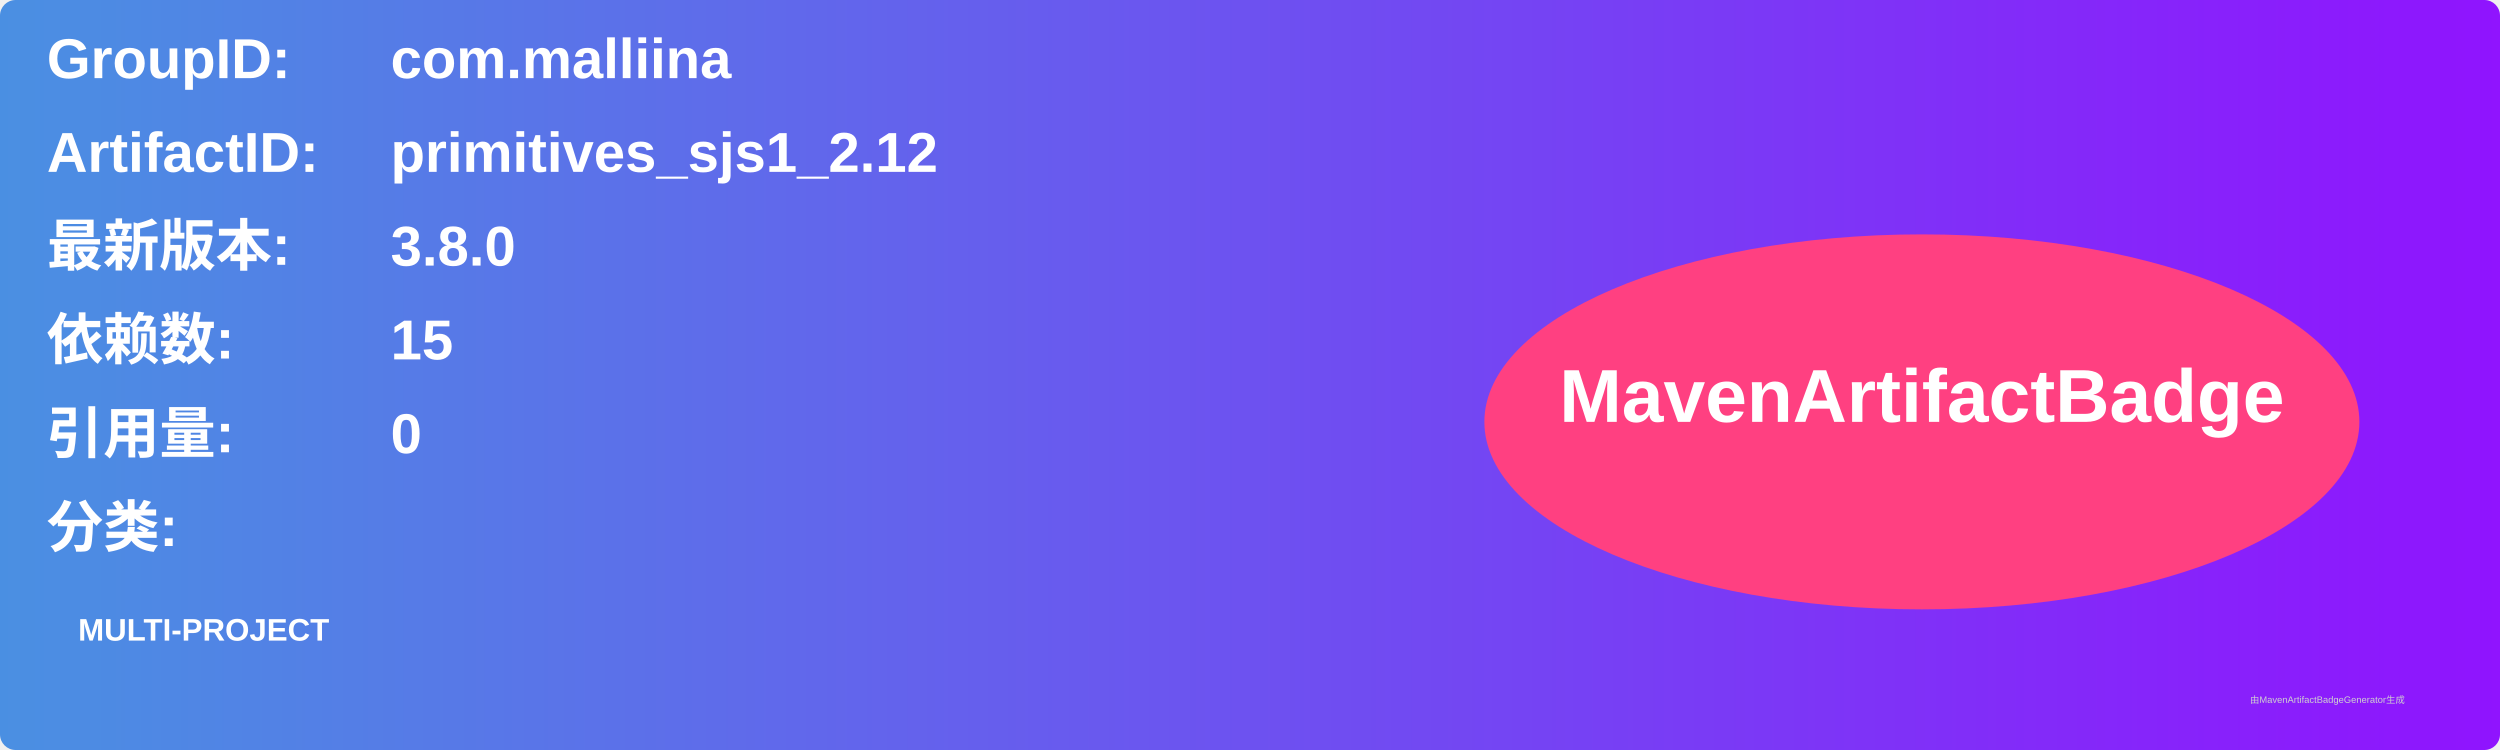
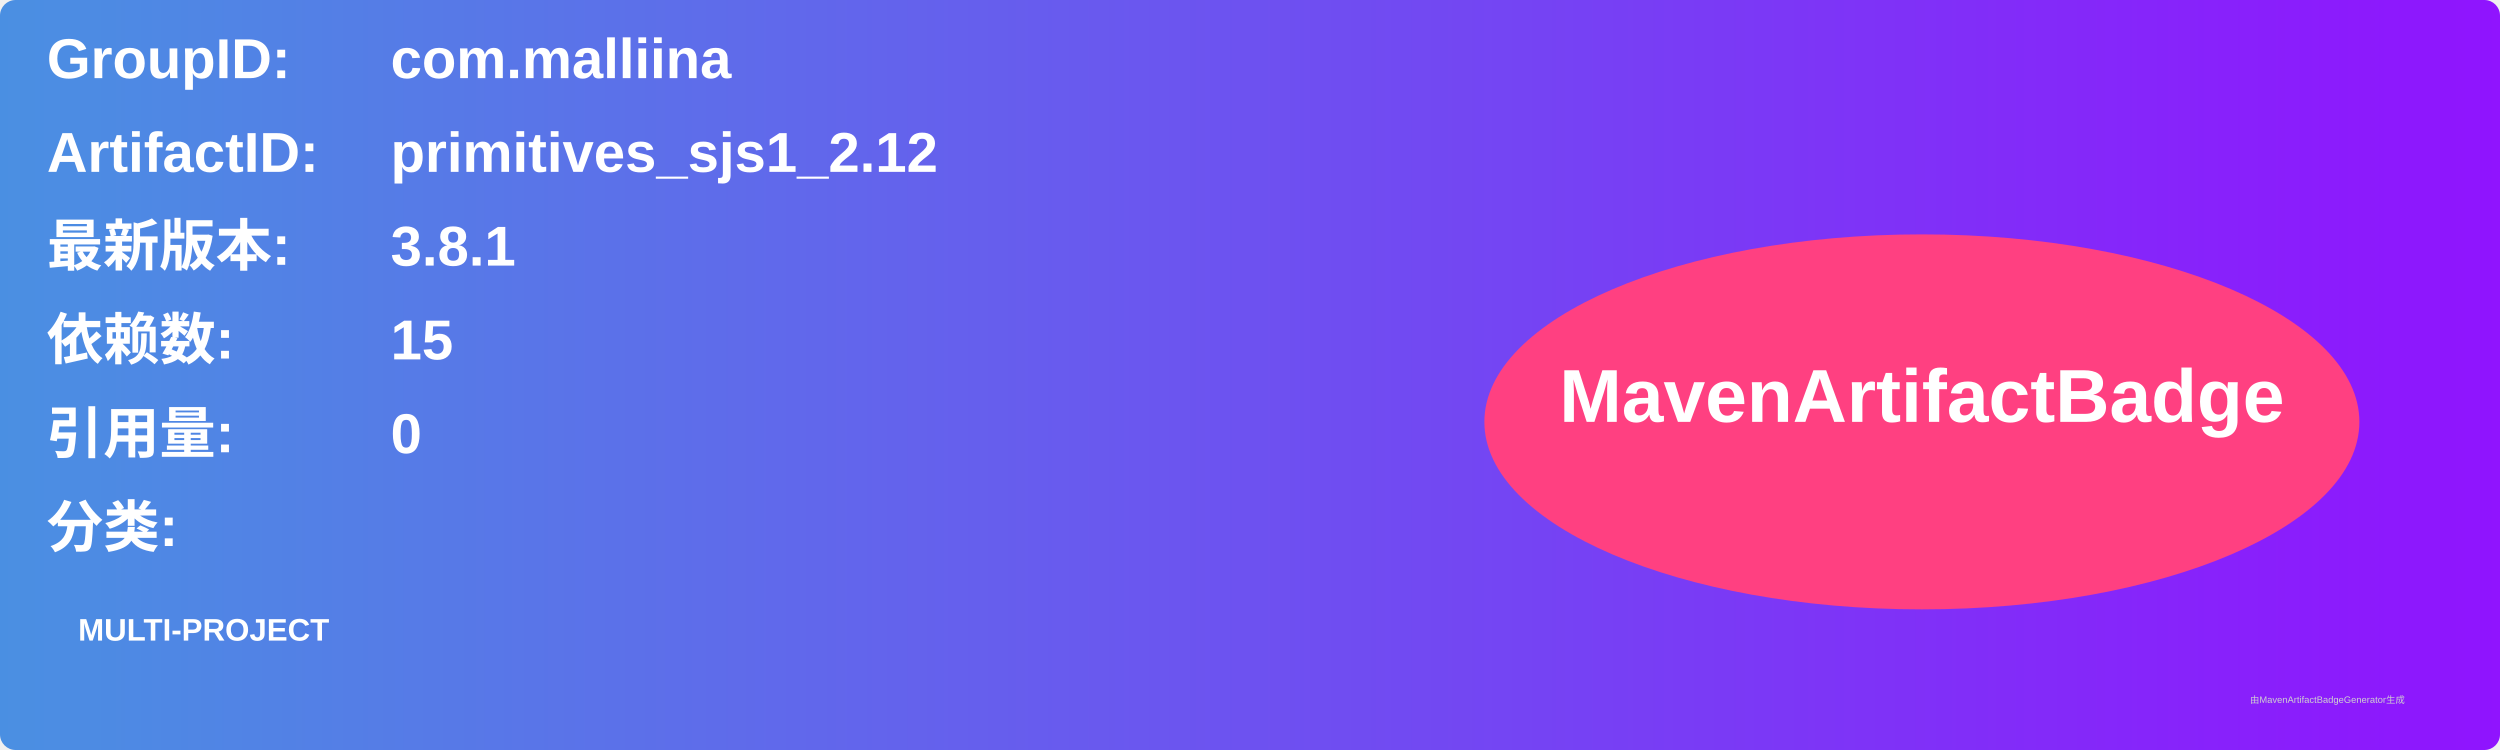
<svg xmlns="http://www.w3.org/2000/svg" width="800" height="240" viewBox="0 0 800 240">
  <linearGradient id="grad" x1="0%" y1="0%" x2="100%" y2="0%">
    <stop offset="0%" stop-color="#4a90e2" />
    <stop offset="100%" stop-color="#9013fe" />
  </linearGradient>
  <rect width="100%" height="100%" rx="5" ry="5" fill="url(#grad)" />
  <g transform="translate(15, 15)">
    <text x="0" y="10" font-family="Arial" font-size="18" fill="white" font-weight="bold" width="260">GroupID:</text>
    <text x="110" y="10" font-family="Arial" font-size="18" fill="white" font-weight="bold" width="460">com.malliina</text>
    <text x="0" y="40" font-family="Arial" font-size="18" fill="white" font-weight="bold" width="260">ArtifactID:</text>
    <text x="110" y="40" font-family="Arial" font-size="18" fill="white" font-weight="bold" width="460">primitives_sjs1_2.12</text>
    <text x="0" y="70" font-family="Arial" font-size="18" fill="white" font-weight="bold">最新版本:</text>
    <text x="110" y="70" font-family="Arial" font-size="18" fill="white" font-weight="bold">
-       <tspan font-weight="bold">3.8.0</tspan>
+       <tspan font-weight="bold">3.8.1</tspan>
    </text>
    <text x="0" y="100" font-family="Arial" font-size="18" fill="white" font-weight="bold">依赖数: </text>
    <text x="110" y="100" font-family="Arial" font-size="18" fill="white">
      <tspan font-weight="bold">15</tspan>
    </text>
    <text x="0" y="130" font-family="Arial" font-size="18" fill="white" font-weight="bold">引用量: </text>
    <text x="110" y="130" font-family="Arial" font-size="18" fill="white">
      <tspan font-weight="bold">0</tspan>
    </text>
    <text x="0" y="160" font-family="Arial" font-size="18" fill="white" font-weight="bold">分类:</text>
    <text x="10" y="190" font-family="Arial" font-size="10" fill="white">
      <tspan font-weight="bold">MULTI-PROJECT</tspan>
    </text>
    <ellipse cx="600" cy="120" rx="140" ry="60" fill="#ff4081" />
    <text x="600" y="120" text-anchor="middle" font-family="Arial" font-size="24" fill="white" font-weight="bold">MavenArtifactBadge</text>
  </g>
  <text x="720" y="225" font-family="Arial" font-size="3" fill="#d0d0d0">由MavenArtifactBadgeGenerator生成</text>
</svg>
